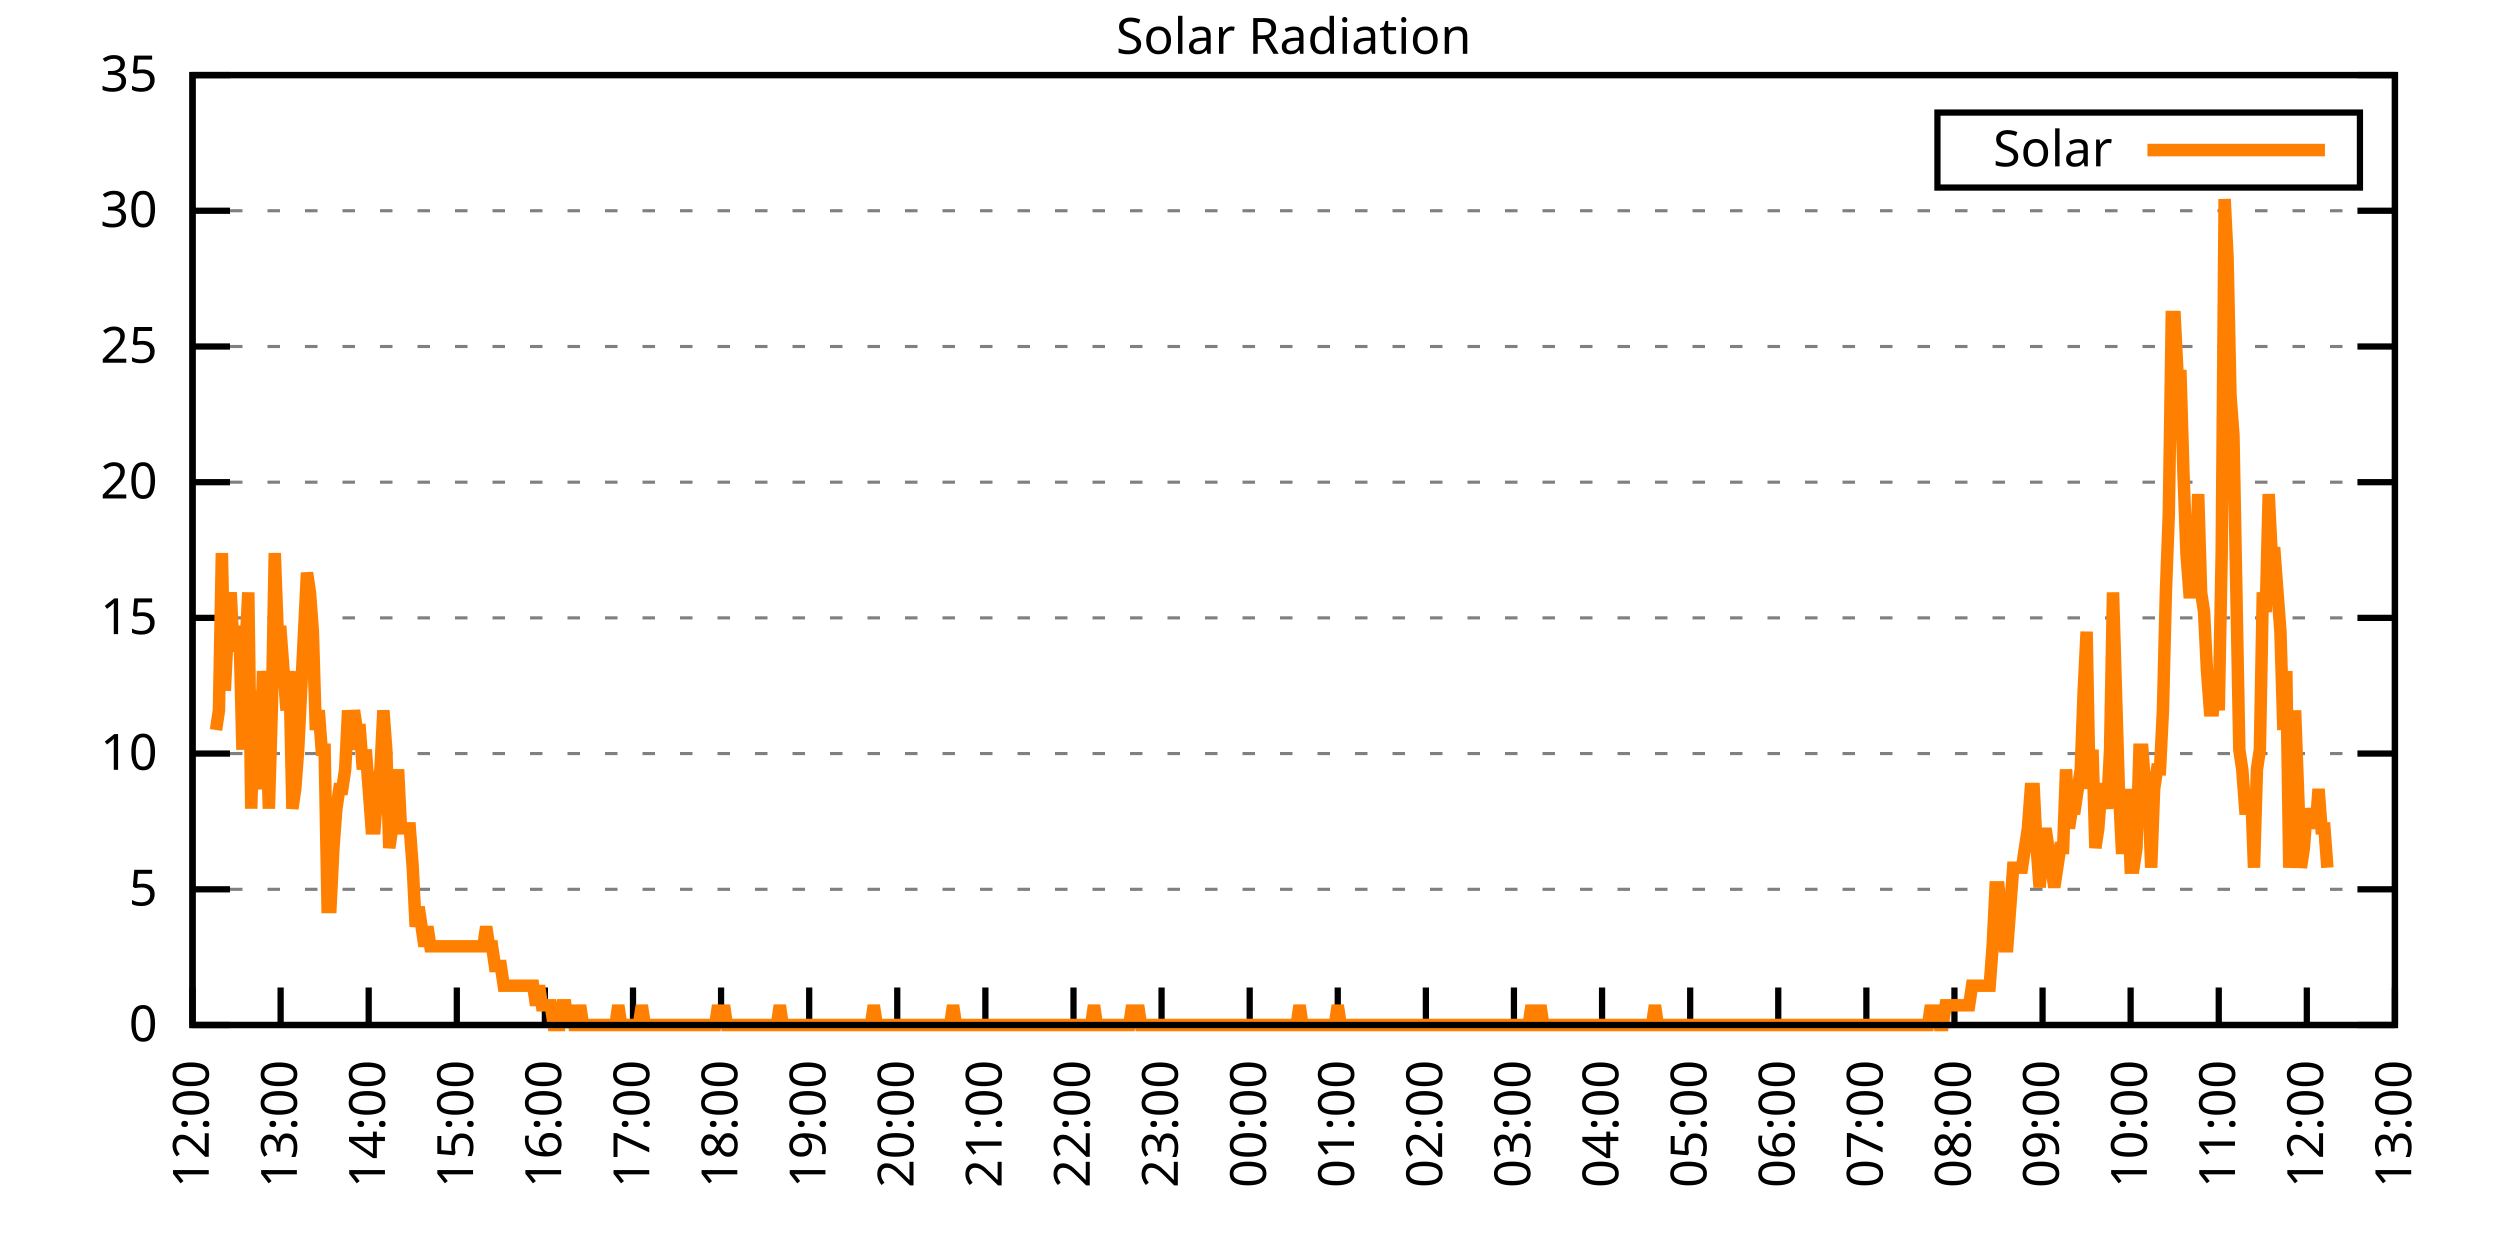
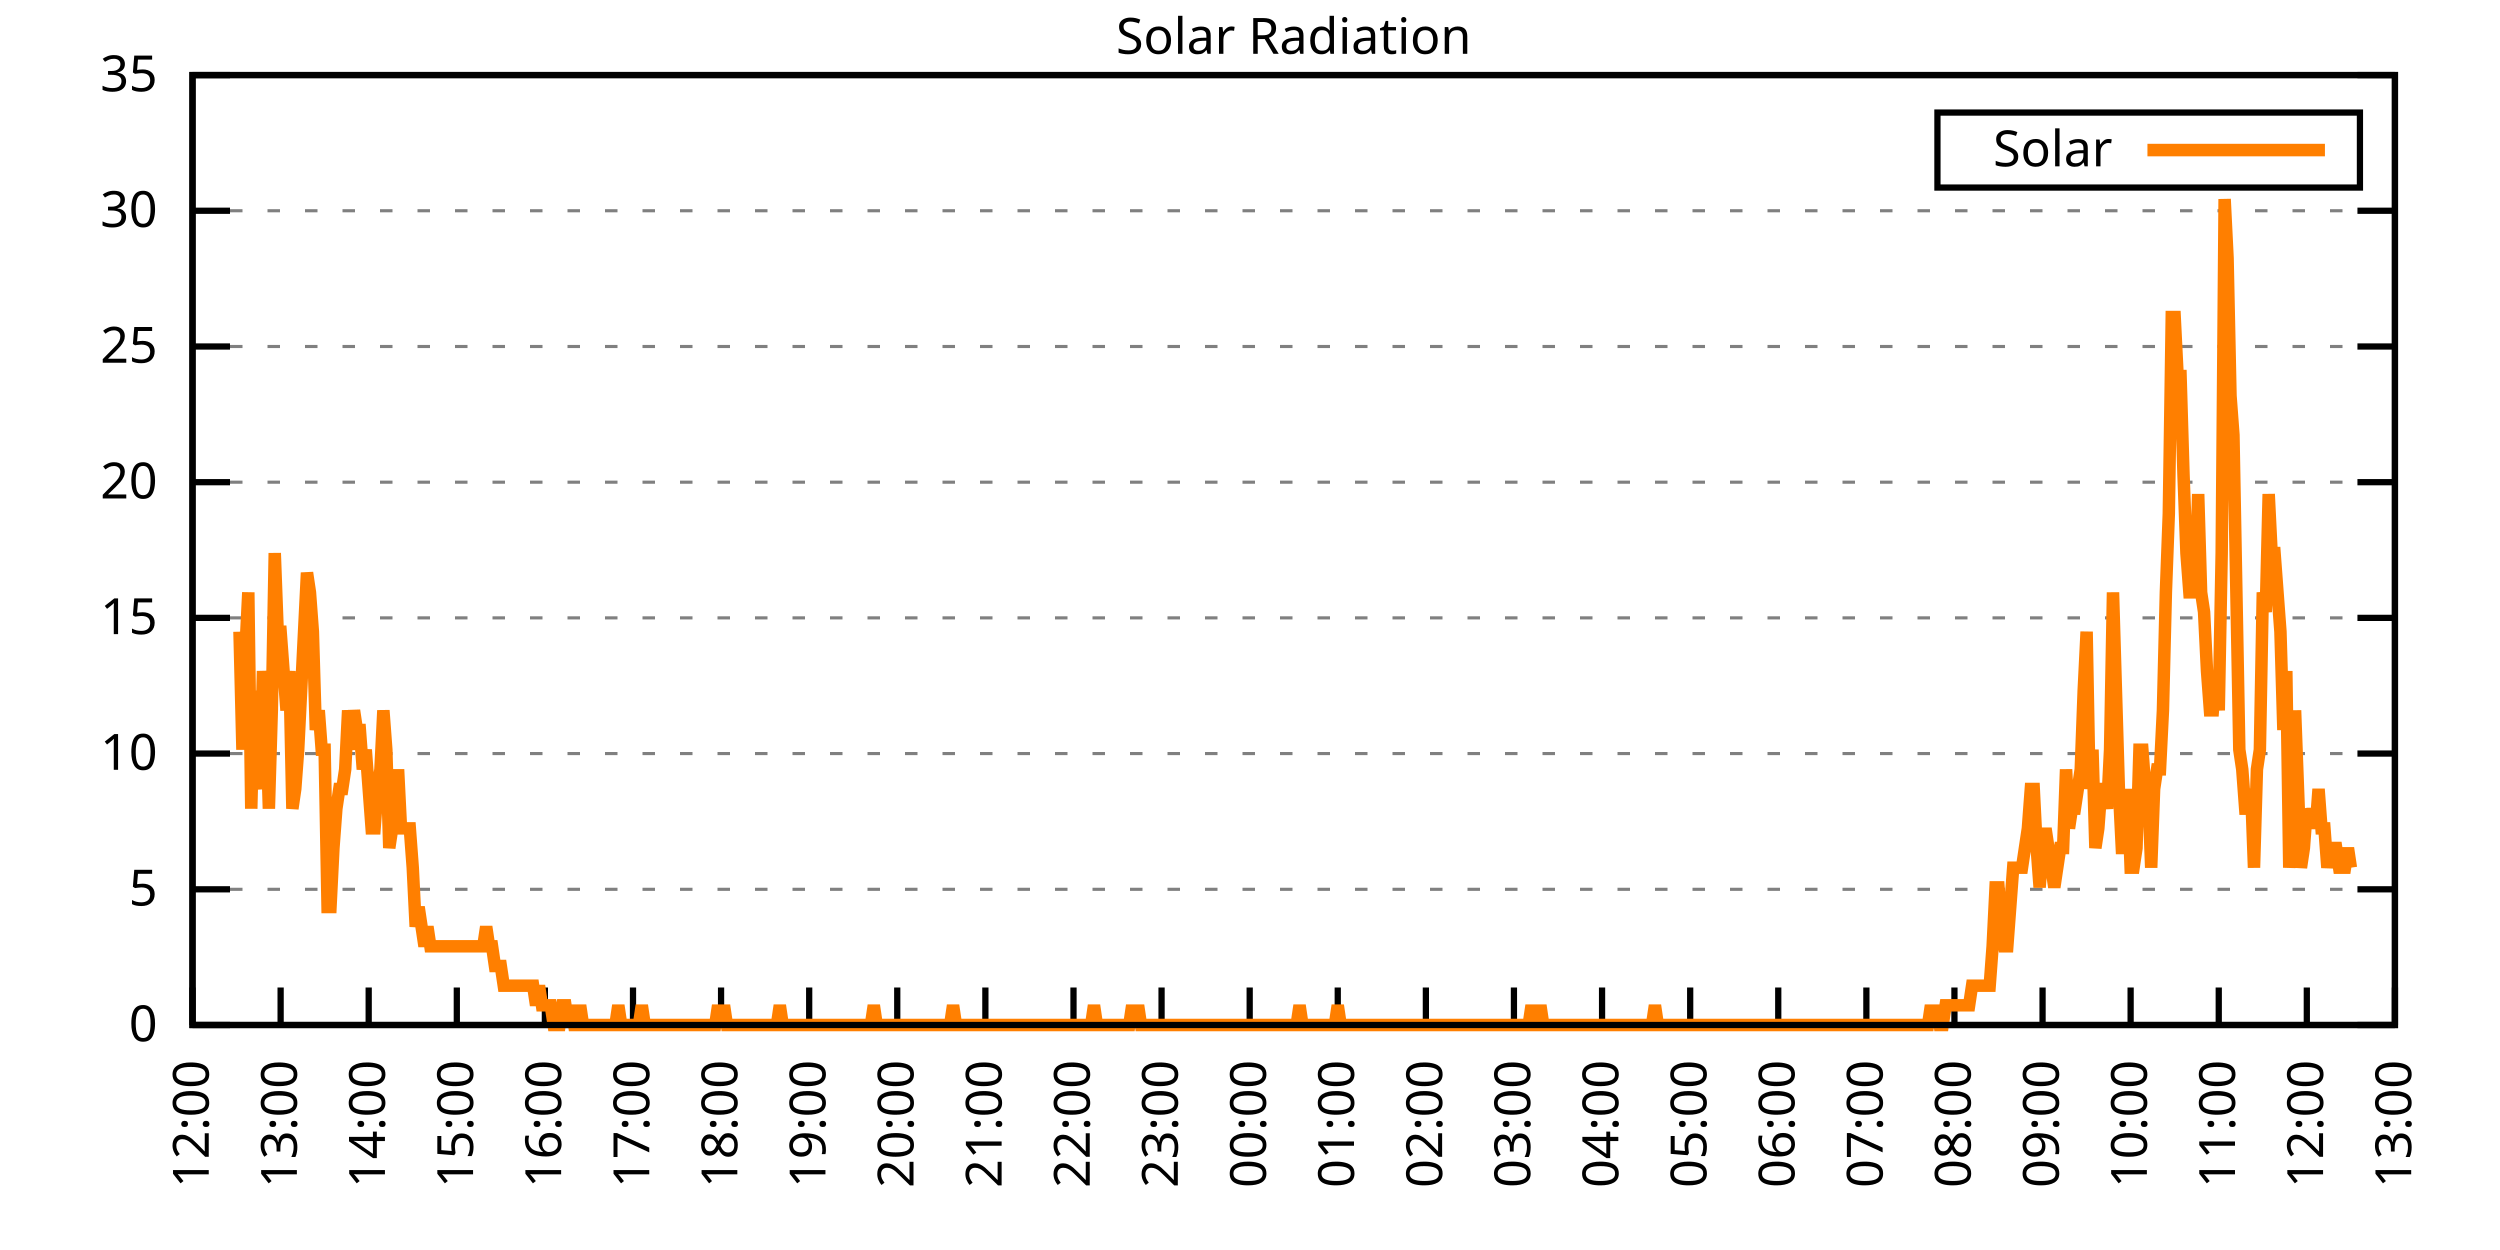
<svg xmlns="http://www.w3.org/2000/svg" xmlns:xlink="http://www.w3.org/1999/xlink" width="400" height="200" viewBox="0 0 400 200">
  <g id="gnuplot_canvas">
    <rect x="0" y="0" width="400" height="200" fill="none" />
    <defs>
      <circle id="gpDot" r="0.5" stroke-width="0.5" stroke="currentColor" />
      <path id="gpPt0" stroke-width="0.333" stroke="currentColor" d="M-1,0 h2 M0,-1 v2" />
      <path id="gpPt1" stroke-width="0.333" stroke="currentColor" d="M-1,-1 L1,1 M1,-1 L-1,1" />
      <path id="gpPt2" stroke-width="0.333" stroke="currentColor" d="M-1,0 L1,0 M0,-1 L0,1 M-1,-1 L1,1 M-1,1 L1,-1" />
      <rect id="gpPt3" stroke-width="0.333" stroke="currentColor" x="-1" y="-1" width="2" height="2" />
      <rect id="gpPt4" stroke-width="0.333" stroke="currentColor" fill="currentColor" x="-1" y="-1" width="2" height="2" />
      <circle id="gpPt5" stroke-width="0.333" stroke="currentColor" cx="0" cy="0" r="1" />
      <use xlink:href="#gpPt5" id="gpPt6" fill="currentColor" stroke="none" />
      <path id="gpPt7" stroke-width="0.333" stroke="currentColor" d="M0,-1.33 L-1.33,0.67 L1.33,0.67 z" />
      <use xlink:href="#gpPt7" id="gpPt8" fill="currentColor" stroke="none" />
      <use xlink:href="#gpPt7" id="gpPt9" stroke="currentColor" transform="rotate(180)" />
      <use xlink:href="#gpPt9" id="gpPt10" fill="currentColor" stroke="none" />
      <use xlink:href="#gpPt3" id="gpPt11" stroke="currentColor" transform="rotate(45)" />
      <use xlink:href="#gpPt11" id="gpPt12" fill="currentColor" stroke="none" />
      <path id="gpPt13" stroke-width="0.333" stroke="currentColor" d="M0,1.330 L1.265,0.411 L0.782,-1.067 L-0.782,-1.076 L-1.265,0.411 z" />
      <use xlink:href="#gpPt13" id="gpPt14" fill="currentColor" stroke="none" />
      <filter id="textbox" filterUnits="objectBoundingBox" x="0" y="0" height="1" width="1">
        <feFlood flood-color="white" flood-opacity="1" result="bgnd" />
        <feComposite in="SourceGraphic" in2="bgnd" operator="atop" />
      </filter>
      <filter id="greybox" filterUnits="objectBoundingBox" x="0" y="0" height="1" width="1">
        <feFlood flood-color="lightgrey" flood-opacity="1" result="grey" />
        <feComposite in="SourceGraphic" in2="grey" operator="atop" />
      </filter>
    </defs>
    <g fill="none" color="white" stroke="currentColor" stroke-width="1.00" stroke-linecap="butt" stroke-linejoin="miter">
</g>
    <g fill="none" color="black" stroke="currentColor" stroke-width="1.00" stroke-linecap="butt" stroke-linejoin="miter">
      <g stroke="none" shape-rendering="crispEdges">
        <polygon fill="rgb(255, 255, 255)" points="30.80,164.00 383.18,164.00 383.18,12.02 30.80,12.02 " />
      </g>
    </g>
    <g fill="none" color="black" stroke="currentColor" stroke-width="1.00" stroke-linecap="butt" stroke-linejoin="miter">
</g>
    <g fill="none" color="black" stroke="black" stroke-width="0.50" stroke-linecap="butt" stroke-linejoin="miter">
</g>
    <g fill="none" color="gray" stroke="currentColor" stroke-width="0.50" stroke-linecap="butt" stroke-linejoin="miter">
      <path stroke="gray" stroke-dasharray="2,4" class="gridline" d="M30.80,164.00 L383.19,164.00  " />
    </g>
    <g fill="none" color="gray" stroke="gray" stroke-width="1.00" stroke-linecap="butt" stroke-linejoin="miter">
</g>
    <g fill="none" color="black" stroke="currentColor" stroke-width="1.00" stroke-linecap="butt" stroke-linejoin="miter">
      <path stroke="black" d="M30.80,164.00 L36.80,164.00 M383.19,164.00 L377.19,164.00  " />
      <g transform="translate(25.20,166.60)" stroke="none" fill="black" font-family="Sans" font-size="8.00" text-anchor="end">
        <text>
          <tspan font-family="Sans"> 0</tspan>
        </text>
      </g>
    </g>
    <g fill="none" color="black" stroke="currentColor" stroke-width="1.00" stroke-linecap="butt" stroke-linejoin="miter">
</g>
    <g fill="none" color="black" stroke="black" stroke-width="0.50" stroke-linecap="butt" stroke-linejoin="miter">
</g>
    <g fill="none" color="gray" stroke="currentColor" stroke-width="0.50" stroke-linecap="butt" stroke-linejoin="miter">
      <path stroke="gray" stroke-dasharray="2,4" class="gridline" d="M30.80,142.29 L383.19,142.29  " />
    </g>
    <g fill="none" color="gray" stroke="gray" stroke-width="1.00" stroke-linecap="butt" stroke-linejoin="miter">
</g>
    <g fill="none" color="black" stroke="currentColor" stroke-width="1.00" stroke-linecap="butt" stroke-linejoin="miter">
      <path stroke="black" d="M30.80,142.29 L36.80,142.29 M383.19,142.29 L377.19,142.29  " />
      <g transform="translate(25.20,144.89)" stroke="none" fill="black" font-family="Sans" font-size="8.00" text-anchor="end">
        <text>
          <tspan font-family="Sans"> 5</tspan>
        </text>
      </g>
    </g>
    <g fill="none" color="black" stroke="currentColor" stroke-width="1.00" stroke-linecap="butt" stroke-linejoin="miter">
</g>
    <g fill="none" color="black" stroke="black" stroke-width="0.50" stroke-linecap="butt" stroke-linejoin="miter">
</g>
    <g fill="none" color="gray" stroke="currentColor" stroke-width="0.50" stroke-linecap="butt" stroke-linejoin="miter">
      <path stroke="gray" stroke-dasharray="2,4" class="gridline" d="M30.80,120.57 L383.19,120.57  " />
    </g>
    <g fill="none" color="gray" stroke="gray" stroke-width="1.00" stroke-linecap="butt" stroke-linejoin="miter">
</g>
    <g fill="none" color="black" stroke="currentColor" stroke-width="1.00" stroke-linecap="butt" stroke-linejoin="miter">
      <path stroke="black" d="M30.80,120.57 L36.80,120.57 M383.19,120.57 L377.19,120.57  " />
      <g transform="translate(25.20,123.17)" stroke="none" fill="black" font-family="Sans" font-size="8.00" text-anchor="end">
        <text>
          <tspan font-family="Sans"> 10</tspan>
        </text>
      </g>
    </g>
    <g fill="none" color="black" stroke="currentColor" stroke-width="1.00" stroke-linecap="butt" stroke-linejoin="miter">
</g>
    <g fill="none" color="black" stroke="black" stroke-width="0.50" stroke-linecap="butt" stroke-linejoin="miter">
</g>
    <g fill="none" color="gray" stroke="currentColor" stroke-width="0.50" stroke-linecap="butt" stroke-linejoin="miter">
      <path stroke="gray" stroke-dasharray="2,4" class="gridline" d="M30.80,98.86 L383.19,98.86  " />
    </g>
    <g fill="none" color="gray" stroke="gray" stroke-width="1.00" stroke-linecap="butt" stroke-linejoin="miter">
</g>
    <g fill="none" color="black" stroke="currentColor" stroke-width="1.00" stroke-linecap="butt" stroke-linejoin="miter">
      <path stroke="black" d="M30.80,98.86 L36.80,98.86 M383.19,98.86 L377.19,98.86  " />
      <g transform="translate(25.20,101.46)" stroke="none" fill="black" font-family="Sans" font-size="8.00" text-anchor="end">
        <text>
          <tspan font-family="Sans"> 15</tspan>
        </text>
      </g>
    </g>
    <g fill="none" color="black" stroke="currentColor" stroke-width="1.00" stroke-linecap="butt" stroke-linejoin="miter">
</g>
    <g fill="none" color="black" stroke="black" stroke-width="0.50" stroke-linecap="butt" stroke-linejoin="miter">
</g>
    <g fill="none" color="gray" stroke="currentColor" stroke-width="0.50" stroke-linecap="butt" stroke-linejoin="miter">
      <path stroke="gray" stroke-dasharray="2,4" class="gridline" d="M30.80,77.15 L383.19,77.15  " />
    </g>
    <g fill="none" color="gray" stroke="gray" stroke-width="1.00" stroke-linecap="butt" stroke-linejoin="miter">
</g>
    <g fill="none" color="black" stroke="currentColor" stroke-width="1.00" stroke-linecap="butt" stroke-linejoin="miter">
      <path stroke="black" d="M30.80,77.15 L36.80,77.15 M383.19,77.15 L377.19,77.15  " />
      <g transform="translate(25.20,79.75)" stroke="none" fill="black" font-family="Sans" font-size="8.00" text-anchor="end">
        <text>
          <tspan font-family="Sans"> 20</tspan>
        </text>
      </g>
    </g>
    <g fill="none" color="black" stroke="currentColor" stroke-width="1.00" stroke-linecap="butt" stroke-linejoin="miter">
</g>
    <g fill="none" color="black" stroke="black" stroke-width="0.50" stroke-linecap="butt" stroke-linejoin="miter">
</g>
    <g fill="none" color="gray" stroke="currentColor" stroke-width="0.50" stroke-linecap="butt" stroke-linejoin="miter">
      <path stroke="gray" stroke-dasharray="2,4" class="gridline" d="M30.80,55.44 L383.19,55.44  " />
    </g>
    <g fill="none" color="gray" stroke="gray" stroke-width="1.00" stroke-linecap="butt" stroke-linejoin="miter">
</g>
    <g fill="none" color="black" stroke="currentColor" stroke-width="1.00" stroke-linecap="butt" stroke-linejoin="miter">
      <path stroke="black" d="M30.80,55.44 L36.80,55.44 M383.19,55.44 L377.19,55.44  " />
      <g transform="translate(25.20,58.04)" stroke="none" fill="black" font-family="Sans" font-size="8.00" text-anchor="end">
        <text>
          <tspan font-family="Sans"> 25</tspan>
        </text>
      </g>
    </g>
    <g fill="none" color="black" stroke="currentColor" stroke-width="1.00" stroke-linecap="butt" stroke-linejoin="miter">
</g>
    <g fill="none" color="black" stroke="black" stroke-width="0.50" stroke-linecap="butt" stroke-linejoin="miter">
</g>
    <g fill="none" color="gray" stroke="currentColor" stroke-width="0.50" stroke-linecap="butt" stroke-linejoin="miter">
      <path stroke="gray" stroke-dasharray="2,4" class="gridline" d="M30.80,33.72 L383.19,33.72  " />
    </g>
    <g fill="none" color="gray" stroke="gray" stroke-width="1.00" stroke-linecap="butt" stroke-linejoin="miter">
</g>
    <g fill="none" color="black" stroke="currentColor" stroke-width="1.00" stroke-linecap="butt" stroke-linejoin="miter">
      <path stroke="black" d="M30.80,33.72 L36.80,33.72 M383.19,33.72 L377.19,33.72  " />
      <g transform="translate(25.20,36.32)" stroke="none" fill="black" font-family="Sans" font-size="8.00" text-anchor="end">
        <text>
          <tspan font-family="Sans"> 30</tspan>
        </text>
      </g>
    </g>
    <g fill="none" color="black" stroke="currentColor" stroke-width="1.00" stroke-linecap="butt" stroke-linejoin="miter">
</g>
    <g fill="none" color="black" stroke="black" stroke-width="0.50" stroke-linecap="butt" stroke-linejoin="miter">
</g>
    <g fill="none" color="gray" stroke="currentColor" stroke-width="0.50" stroke-linecap="butt" stroke-linejoin="miter">
      <path stroke="gray" stroke-dasharray="2,4" class="gridline" d="M30.80,12.01 L383.19,12.01  " />
    </g>
    <g fill="none" color="gray" stroke="gray" stroke-width="1.00" stroke-linecap="butt" stroke-linejoin="miter">
</g>
    <g fill="none" color="black" stroke="currentColor" stroke-width="1.00" stroke-linecap="butt" stroke-linejoin="miter">
      <path stroke="black" d="M30.80,12.01 L36.80,12.01 M383.19,12.01 L377.19,12.01  " />
      <g transform="translate(25.20,14.61)" stroke="none" fill="black" font-family="Sans" font-size="8.00" text-anchor="end">
        <text>
          <tspan font-family="Sans"> 35</tspan>
        </text>
      </g>
    </g>
    <g fill="none" color="black" stroke="currentColor" stroke-width="1.00" stroke-linecap="butt" stroke-linejoin="miter">
      <path stroke="black" d="M30.80,164.00 L30.80,158.00  " />
      <g transform="translate(33.40,169.60) rotate(270.00)" stroke="none" fill="black" font-family="Sans" font-size="8.00" text-anchor="end">
        <text>
          <tspan font-family="Sans">12:00</tspan>
        </text>
      </g>
    </g>
    <g fill="none" color="black" stroke="currentColor" stroke-width="1.00" stroke-linecap="butt" stroke-linejoin="miter">
      <path stroke="black" d="M44.90,164.00 L44.90,158.00  " />
      <g transform="translate(47.50,169.60) rotate(270.00)" stroke="none" fill="black" font-family="Sans" font-size="8.00" text-anchor="end">
        <text>
          <tspan font-family="Sans">13:00</tspan>
        </text>
      </g>
    </g>
    <g fill="none" color="black" stroke="currentColor" stroke-width="1.00" stroke-linecap="butt" stroke-linejoin="miter">
      <path stroke="black" d="M58.99,164.00 L58.99,158.00  " />
      <g transform="translate(61.59,169.60) rotate(270.00)" stroke="none" fill="black" font-family="Sans" font-size="8.00" text-anchor="end">
        <text>
          <tspan font-family="Sans">14:00</tspan>
        </text>
      </g>
    </g>
    <g fill="none" color="black" stroke="currentColor" stroke-width="1.00" stroke-linecap="butt" stroke-linejoin="miter">
      <path stroke="black" d="M73.09,164.00 L73.09,158.00  " />
      <g transform="translate(75.69,169.60) rotate(270.00)" stroke="none" fill="black" font-family="Sans" font-size="8.00" text-anchor="end">
        <text>
          <tspan font-family="Sans">15:00</tspan>
        </text>
      </g>
    </g>
    <g fill="none" color="black" stroke="currentColor" stroke-width="1.00" stroke-linecap="butt" stroke-linejoin="miter">
      <path stroke="black" d="M87.18,164.00 L87.18,158.00  " />
      <g transform="translate(89.78,169.60) rotate(270.00)" stroke="none" fill="black" font-family="Sans" font-size="8.00" text-anchor="end">
        <text>
          <tspan font-family="Sans">16:00</tspan>
        </text>
      </g>
    </g>
    <g fill="none" color="black" stroke="currentColor" stroke-width="1.00" stroke-linecap="butt" stroke-linejoin="miter">
      <path stroke="black" d="M101.28,164.00 L101.28,158.00  " />
      <g transform="translate(103.88,169.60) rotate(270.00)" stroke="none" fill="black" font-family="Sans" font-size="8.00" text-anchor="end">
        <text>
          <tspan font-family="Sans">17:00</tspan>
        </text>
      </g>
    </g>
    <g fill="none" color="black" stroke="currentColor" stroke-width="1.00" stroke-linecap="butt" stroke-linejoin="miter">
      <path stroke="black" d="M115.37,164.00 L115.37,158.00  " />
      <g transform="translate(117.97,169.60) rotate(270.00)" stroke="none" fill="black" font-family="Sans" font-size="8.00" text-anchor="end">
        <text>
          <tspan font-family="Sans">18:00</tspan>
        </text>
      </g>
    </g>
    <g fill="none" color="black" stroke="currentColor" stroke-width="1.00" stroke-linecap="butt" stroke-linejoin="miter">
      <path stroke="black" d="M129.47,164.00 L129.47,158.00  " />
      <g transform="translate(132.07,169.60) rotate(270.00)" stroke="none" fill="black" font-family="Sans" font-size="8.00" text-anchor="end">
        <text>
          <tspan font-family="Sans">19:00</tspan>
        </text>
      </g>
    </g>
    <g fill="none" color="black" stroke="currentColor" stroke-width="1.00" stroke-linecap="butt" stroke-linejoin="miter">
      <path stroke="black" d="M143.56,164.00 L143.56,158.00  " />
      <g transform="translate(146.16,169.60) rotate(270.00)" stroke="none" fill="black" font-family="Sans" font-size="8.00" text-anchor="end">
        <text>
          <tspan font-family="Sans">20:00</tspan>
        </text>
      </g>
    </g>
    <g fill="none" color="black" stroke="currentColor" stroke-width="1.00" stroke-linecap="butt" stroke-linejoin="miter">
      <path stroke="black" d="M157.66,164.00 L157.66,158.00  " />
      <g transform="translate(160.26,169.60) rotate(270.00)" stroke="none" fill="black" font-family="Sans" font-size="8.00" text-anchor="end">
        <text>
          <tspan font-family="Sans">21:00</tspan>
        </text>
      </g>
    </g>
    <g fill="none" color="black" stroke="currentColor" stroke-width="1.00" stroke-linecap="butt" stroke-linejoin="miter">
      <path stroke="black" d="M171.76,164.00 L171.76,158.00  " />
      <g transform="translate(174.36,169.60) rotate(270.00)" stroke="none" fill="black" font-family="Sans" font-size="8.00" text-anchor="end">
        <text>
          <tspan font-family="Sans">22:00</tspan>
        </text>
      </g>
    </g>
    <g fill="none" color="black" stroke="currentColor" stroke-width="1.00" stroke-linecap="butt" stroke-linejoin="miter">
      <path stroke="black" d="M185.85,164.00 L185.85,158.00  " />
      <g transform="translate(188.45,169.60) rotate(270.00)" stroke="none" fill="black" font-family="Sans" font-size="8.00" text-anchor="end">
        <text>
          <tspan font-family="Sans">23:00</tspan>
        </text>
      </g>
    </g>
    <g fill="none" color="black" stroke="currentColor" stroke-width="1.00" stroke-linecap="butt" stroke-linejoin="miter">
      <path stroke="black" d="M199.95,164.00 L199.95,158.00  " />
      <g transform="translate(202.55,169.60) rotate(270.00)" stroke="none" fill="black" font-family="Sans" font-size="8.00" text-anchor="end">
        <text>
          <tspan font-family="Sans">00:00</tspan>
        </text>
      </g>
    </g>
    <g fill="none" color="black" stroke="currentColor" stroke-width="1.00" stroke-linecap="butt" stroke-linejoin="miter">
      <path stroke="black" d="M214.04,164.00 L214.04,158.00  " />
      <g transform="translate(216.64,169.60) rotate(270.00)" stroke="none" fill="black" font-family="Sans" font-size="8.00" text-anchor="end">
        <text>
          <tspan font-family="Sans">01:00</tspan>
        </text>
      </g>
    </g>
    <g fill="none" color="black" stroke="currentColor" stroke-width="1.00" stroke-linecap="butt" stroke-linejoin="miter">
      <path stroke="black" d="M228.14,164.00 L228.14,158.00  " />
      <g transform="translate(230.74,169.60) rotate(270.00)" stroke="none" fill="black" font-family="Sans" font-size="8.00" text-anchor="end">
        <text>
          <tspan font-family="Sans">02:00</tspan>
        </text>
      </g>
    </g>
    <g fill="none" color="black" stroke="currentColor" stroke-width="1.00" stroke-linecap="butt" stroke-linejoin="miter">
      <path stroke="black" d="M242.23,164.00 L242.23,158.00  " />
      <g transform="translate(244.83,169.60) rotate(270.00)" stroke="none" fill="black" font-family="Sans" font-size="8.00" text-anchor="end">
        <text>
          <tspan font-family="Sans">03:00</tspan>
        </text>
      </g>
    </g>
    <g fill="none" color="black" stroke="currentColor" stroke-width="1.00" stroke-linecap="butt" stroke-linejoin="miter">
      <path stroke="black" d="M256.33,164.00 L256.33,158.00  " />
      <g transform="translate(258.93,169.60) rotate(270.00)" stroke="none" fill="black" font-family="Sans" font-size="8.00" text-anchor="end">
        <text>
          <tspan font-family="Sans">04:00</tspan>
        </text>
      </g>
    </g>
    <g fill="none" color="black" stroke="currentColor" stroke-width="1.00" stroke-linecap="butt" stroke-linejoin="miter">
      <path stroke="black" d="M270.43,164.00 L270.43,158.00  " />
      <g transform="translate(273.03,169.60) rotate(270.00)" stroke="none" fill="black" font-family="Sans" font-size="8.00" text-anchor="end">
        <text>
          <tspan font-family="Sans">05:00</tspan>
        </text>
      </g>
    </g>
    <g fill="none" color="black" stroke="currentColor" stroke-width="1.00" stroke-linecap="butt" stroke-linejoin="miter">
      <path stroke="black" d="M284.52,164.00 L284.52,158.00  " />
      <g transform="translate(287.12,169.60) rotate(270.00)" stroke="none" fill="black" font-family="Sans" font-size="8.00" text-anchor="end">
        <text>
          <tspan font-family="Sans">06:00</tspan>
        </text>
      </g>
    </g>
    <g fill="none" color="black" stroke="currentColor" stroke-width="1.00" stroke-linecap="butt" stroke-linejoin="miter">
      <path stroke="black" d="M298.62,164.00 L298.62,158.00  " />
      <g transform="translate(301.22,169.60) rotate(270.00)" stroke="none" fill="black" font-family="Sans" font-size="8.00" text-anchor="end">
        <text>
          <tspan font-family="Sans">07:00</tspan>
        </text>
      </g>
    </g>
    <g fill="none" color="black" stroke="currentColor" stroke-width="1.00" stroke-linecap="butt" stroke-linejoin="miter">
      <path stroke="black" d="M312.71,164.00 L312.71,158.00  " />
      <g transform="translate(315.31,169.60) rotate(270.00)" stroke="none" fill="black" font-family="Sans" font-size="8.00" text-anchor="end">
        <text>
          <tspan font-family="Sans">08:00</tspan>
        </text>
      </g>
    </g>
    <g fill="none" color="black" stroke="currentColor" stroke-width="1.00" stroke-linecap="butt" stroke-linejoin="miter">
      <path stroke="black" d="M326.81,164.00 L326.81,158.00  " />
      <g transform="translate(329.41,169.60) rotate(270.00)" stroke="none" fill="black" font-family="Sans" font-size="8.00" text-anchor="end">
        <text>
          <tspan font-family="Sans">09:00</tspan>
        </text>
      </g>
    </g>
    <g fill="none" color="black" stroke="currentColor" stroke-width="1.00" stroke-linecap="butt" stroke-linejoin="miter">
      <path stroke="black" d="M340.90,164.00 L340.90,158.00  " />
      <g transform="translate(343.50,169.60) rotate(270.00)" stroke="none" fill="black" font-family="Sans" font-size="8.00" text-anchor="end">
        <text>
          <tspan font-family="Sans">10:00</tspan>
        </text>
      </g>
    </g>
    <g fill="none" color="black" stroke="currentColor" stroke-width="1.00" stroke-linecap="butt" stroke-linejoin="miter">
      <path stroke="black" d="M355.00,164.00 L355.00,158.00  " />
      <g transform="translate(357.60,169.60) rotate(270.00)" stroke="none" fill="black" font-family="Sans" font-size="8.00" text-anchor="end">
        <text>
          <tspan font-family="Sans">11:00</tspan>
        </text>
      </g>
    </g>
    <g fill="none" color="black" stroke="currentColor" stroke-width="1.00" stroke-linecap="butt" stroke-linejoin="miter">
      <path stroke="black" d="M369.09,164.00 L369.09,158.00  " />
      <g transform="translate(371.69,169.60) rotate(270.00)" stroke="none" fill="black" font-family="Sans" font-size="8.00" text-anchor="end">
        <text>
          <tspan font-family="Sans">12:00</tspan>
        </text>
      </g>
    </g>
    <g fill="none" color="black" stroke="currentColor" stroke-width="1.00" stroke-linecap="butt" stroke-linejoin="miter">
      <path stroke="black" d="M383.19,164.00 L383.19,158.00  " />
      <g transform="translate(385.79,169.60) rotate(270.00)" stroke="none" fill="black" font-family="Sans" font-size="8.00" text-anchor="end">
        <text>
          <tspan font-family="Sans">13:00</tspan>
        </text>
      </g>
    </g>
    <g fill="none" color="black" stroke="currentColor" stroke-width="1.00" stroke-linecap="butt" stroke-linejoin="miter">
</g>
    <g fill="none" color="black" stroke="currentColor" stroke-width="1.00" stroke-linecap="butt" stroke-linejoin="miter">
      <path stroke="black" d="M30.80,12.01 L30.80,164.00 L383.19,164.00 L383.19,12.01 L30.80,12.01 Z  " />
    </g>
    <g fill="none" color="black" stroke="currentColor" stroke-width="1.00" stroke-linecap="butt" stroke-linejoin="miter">
</g>
    <g fill="none" color="black" stroke="currentColor" stroke-width="1.00" stroke-linecap="butt" stroke-linejoin="miter">
      <path stroke="black" d="M309.99,30.01 L309.99,18.01 L377.59,18.01 L377.59,30.01 L309.99,30.01 Z  " />
    </g>
    <g id="Solar_Radiation_plot_1">
      <g fill="none" color="white" stroke="black" stroke-width="2.00" stroke-linecap="butt" stroke-linejoin="miter">
</g>
      <g fill="none" color="black" stroke="currentColor" stroke-width="2.00" stroke-linecap="butt" stroke-linejoin="miter">
        <g transform="translate(337.99,26.61)" stroke="none" fill="black" font-family="Sans" font-size="8.00" text-anchor="end">
          <text>
            <tspan font-family="Sans">Solar</tspan>
          </text>
        </g>
      </g>
      <g fill="none" color="black" stroke="currentColor" stroke-width="2.00" stroke-linecap="butt" stroke-linejoin="miter">
-         <path stroke="rgb(255, 127,   0)" d="M343.59,24.01 L371.99,24.01 M34.56,116.80 L35.03,113.66 L35.50,88.49 L35.97,110.51 L36.44,101.07 L36.91,94.78   L37.38,104.22 L37.85,101.07 L38.32,101.07 L38.79,119.95 L39.26,104.22 L39.73,94.78 L40.20,129.39 L40.67,110.51   L41.14,123.10 L41.61,126.24 L42.08,107.37 L42.55,113.66 L43.02,129.39 L43.49,113.66 L43.96,88.49 L44.43,101.07   L44.90,101.07 L45.37,107.37 L45.84,113.66 L46.31,107.37 L46.78,129.39 L47.24,126.24 L47.71,119.95 L48.18,110.51   L48.65,101.07 L49.12,91.63 L49.59,94.78 L50.06,101.07 L50.53,116.80 L51.00,113.66 L51.47,119.95 L51.94,119.95   L52.41,145.12 L52.88,145.12 L53.35,135.68 L53.82,129.39 L54.29,126.24 L54.76,126.24 L55.23,123.10 L55.70,113.66   L56.17,119.95 L56.64,113.66 L57.11,116.80 L57.58,116.80 L58.05,123.10 L58.52,119.95 L58.99,126.24 L59.46,132.54   L59.93,132.54 L60.40,126.24 L60.87,123.10 L61.34,113.66 L61.81,119.95 L62.28,135.68 L62.75,132.54 L63.22,132.54   L63.69,123.10 L64.16,132.54 L64.63,132.54 L65.10,132.54 L65.57,132.54 L66.04,138.83 L66.51,148.27 L66.98,145.12   L67.45,148.27 L67.92,151.41 L68.39,148.27 L68.86,151.41 L69.33,151.41 L69.80,151.41 L70.27,151.41 L70.74,151.41   L71.21,151.41 L71.68,151.41 L72.15,151.41 L72.62,151.41 L73.09,151.41 L73.56,151.41 L74.03,151.41 L74.50,151.41   L74.97,151.41 L75.44,151.41 L75.91,151.41 L76.38,151.41 L76.85,151.41 L77.32,151.41 L77.79,148.27 L78.26,151.41   L78.73,151.41 L79.19,154.56 L79.66,154.56 L80.13,154.56 L80.60,157.71 L81.07,157.71 L81.54,157.71 L82.01,157.71   L82.48,157.71 L82.95,157.71 L83.42,157.71 L83.89,157.71 L84.36,157.71 L84.83,157.71 L85.30,157.71 L85.77,160.85   L86.24,157.71 L86.71,160.85 L87.18,160.85 L87.65,160.85 L88.12,160.85 L88.59,164.00 L89.06,164.00 L89.53,164.00   L90.00,160.85 L90.47,160.85 L90.94,164.00 L91.41,160.85 L91.88,164.00 L92.35,164.00 L92.82,160.85 L93.29,164.00   L93.76,164.00 L94.23,164.00 L94.70,164.00 L95.17,164.00 L95.64,164.00 L96.11,164.00 L96.58,164.00 L97.05,164.00   L97.52,164.00 L97.99,164.00 L98.46,164.00 L98.93,160.85 L99.40,164.00 L99.87,164.00 L100.34,164.00 L100.81,164.00   L101.28,164.00 L101.75,164.00 L102.22,164.00 L102.69,160.85 L103.16,164.00 L103.63,164.00 L104.10,164.00 L104.57,164.00   L105.04,164.00 L105.51,164.00 L105.98,164.00 L106.45,164.00 L106.92,164.00 L107.39,164.00 L107.86,164.00 L108.33,164.00   L108.80,164.00 L109.27,164.00 L109.74,164.00 L110.21,164.00 L110.68,164.00 L111.14,164.00 L111.61,164.00 L112.08,164.00   L112.55,164.00 L113.02,164.00 L113.49,164.00 L113.96,164.00 L114.43,164.00 L114.90,160.85 L115.37,164.00 L115.84,160.85   L116.31,164.00 L116.78,164.00 L117.25,164.00 L117.72,164.00 L118.19,164.00 L118.66,164.00 L119.13,164.00 L119.60,164.00   L120.07,164.00 L120.54,164.00 L121.01,164.00 L121.48,164.00 L121.95,164.00 L122.42,164.00 L122.89,164.00 L123.36,164.00   L123.83,164.00 L124.30,164.00 L124.77,160.85 L125.24,164.00 L125.71,164.00 L126.18,164.00 L126.65,164.00 L127.12,164.00   L127.59,164.00 L128.06,164.00 L128.53,164.00 L129.00,164.00 L129.47,164.00 L129.94,164.00 L130.41,164.00 L130.88,164.00   L131.35,164.00 L131.82,164.00 L132.29,164.00 L132.76,164.00 L133.23,164.00 L133.70,164.00 L134.17,164.00 L134.64,164.00   L135.11,164.00 L135.58,164.00 L136.05,164.00 L136.52,164.00 L136.99,164.00 L137.46,164.00 L137.93,164.00 L138.40,164.00   L138.87,164.00 L139.34,164.00 L139.81,160.85 L140.28,164.00 L140.75,164.00 L141.22,164.00 L141.69,164.00 L142.16,164.00   L142.63,164.00 L143.09,164.00 L143.56,164.00 L144.03,164.00 L144.50,164.00 L144.97,164.00 L145.44,164.00 L145.91,164.00   L146.38,164.00 L146.85,164.00 L147.32,164.00 L147.79,164.00 L148.26,164.00 L148.73,164.00 L149.20,164.00 L149.67,164.00   L150.14,164.00 L150.61,164.00 L151.08,164.00 L151.55,164.00 L152.02,164.00 L152.49,160.85 L152.96,164.00 L153.43,164.00   L153.90,164.00 L154.37,164.00 L154.84,164.00 L155.31,164.00 L155.78,164.00 L156.25,164.00 L156.72,164.00 L157.19,164.00   L157.66,164.00 L158.13,164.00 L158.60,164.00 L159.07,164.00 L159.54,164.00 L160.01,164.00 L160.48,164.00 L160.95,164.00   L161.42,164.00 L161.89,164.00 L162.36,164.00 L162.83,164.00 L163.30,164.00 L163.77,164.00 L164.24,164.00 L164.71,164.00   L165.18,164.00 L165.65,164.00 L166.12,164.00 L166.59,164.00 L167.06,164.00 L167.53,164.00 L168.00,164.00 L168.47,164.00   L168.94,164.00 L169.41,164.00 L169.88,164.00 L170.35,164.00 L170.82,164.00 L171.29,164.00 L171.76,164.00 L172.23,164.00   L172.70,164.00 L173.17,164.00 L173.64,164.00 L174.11,164.00 L174.58,164.00 L175.04,160.85 L175.51,164.00 L175.98,164.00   L176.45,164.00 L176.92,164.00 L177.39,164.00 L177.86,164.00 L178.33,164.00 L178.80,164.00 L179.27,164.00 L179.74,164.00   L180.21,164.00 L180.68,164.00 L181.15,160.85 L181.62,164.00 L182.09,160.85 L182.56,164.00 L183.03,164.00 L183.50,164.00   L183.97,164.00 L184.44,164.00 L184.91,164.00 L185.38,164.00 L185.85,164.00 L186.32,164.00 L186.79,164.00 L187.26,164.00   L187.73,164.00 L188.20,164.00 L188.67,164.00 L189.14,164.00 L189.61,164.00 L190.08,164.00 L190.55,164.00 L191.02,164.00   L191.49,164.00 L191.96,164.00 L192.43,164.00 L192.90,164.00 L193.37,164.00 L193.84,164.00 L194.31,164.00 L194.78,164.00   L195.25,164.00 L195.72,164.00 L196.19,164.00 L196.66,164.00 L197.13,164.00 L197.60,164.00 L198.07,164.00 L198.54,164.00   L199.01,164.00 L199.48,164.00 L199.95,164.00 L200.42,164.00 L200.89,164.00 L201.36,164.00 L201.83,164.00 L202.30,164.00   L202.77,164.00 L203.24,164.00 L203.71,164.00 L204.18,164.00 L204.65,164.00 L205.12,164.00 L205.59,164.00 L206.06,164.00   L206.53,164.00 L207.00,164.00 L207.46,164.00 L207.93,160.85 L208.40,164.00 L208.87,164.00 L209.34,164.00 L209.81,164.00   L210.28,164.00 L210.75,164.00 L211.22,164.00 L211.69,164.00 L212.16,164.00 L212.63,164.00 L213.10,164.00 L213.57,164.00   L214.04,160.85 L214.51,164.00 L214.98,164.00 L215.45,164.00 L215.92,164.00 L216.39,164.00 L216.86,164.00 L217.33,164.00   L217.80,164.00 L218.27,164.00 L218.74,164.00 L219.21,164.00 L219.68,164.00 L220.15,164.00 L220.62,164.00 L221.09,164.00   L221.56,164.00 L222.03,164.00 L222.50,164.00 L222.97,164.00 L223.44,164.00 L223.91,164.00 L224.38,164.00 L224.85,164.00   L225.32,164.00 L225.79,164.00 L226.26,164.00 L226.73,164.00 L227.20,164.00 L227.67,164.00 L228.14,164.00 L228.61,164.00   L229.08,164.00 L229.55,164.00 L230.02,164.00 L230.49,164.00 L230.96,164.00 L231.43,164.00 L231.90,164.00 L232.37,164.00   L232.84,164.00 L233.31,164.00 L233.78,164.00 L234.25,164.00 L234.72,164.00 L235.19,164.00 L235.66,164.00 L236.13,164.00   L236.60,164.00 L237.07,164.00 L237.54,164.00 L238.01,164.00 L238.48,164.00 L238.95,164.00 L239.41,164.00 L239.88,164.00   L240.35,164.00 L240.82,164.00 L241.29,164.00 L241.76,164.00 L242.23,164.00 L242.70,164.00 L243.17,164.00 L243.64,164.00   L244.11,164.00 L244.58,164.00 L245.05,160.85 L245.52,164.00 L245.99,164.00 L246.46,160.85 L246.93,164.00 L247.40,164.00   L247.87,164.00 L248.34,164.00 L248.81,164.00 L249.28,164.00 L249.75,164.00 L250.22,164.00 L250.69,164.00 L251.16,164.00   L251.63,164.00 L252.10,164.00 L252.57,164.00 L253.04,164.00 L253.51,164.00 L253.98,164.00 L254.45,164.00 L254.92,164.00   L255.39,164.00 L255.86,164.00 L256.33,164.00 L256.80,164.00 L257.27,164.00 L257.74,164.00 L258.21,164.00 L258.68,164.00   L259.15,164.00 L259.62,164.00 L260.09,164.00 L260.56,164.00 L261.03,164.00 L261.50,164.00 L261.97,164.00 L262.44,164.00   L262.91,164.00 L263.38,164.00 L263.85,164.00 L264.32,164.00 L264.79,160.85 L265.26,164.00 L265.73,164.00 L266.20,164.00   L266.67,164.00 L267.14,164.00 L267.61,164.00 L268.08,164.00 L268.55,164.00 L269.02,164.00 L269.49,164.00 L269.96,164.00   L270.43,164.00 L270.90,164.00 L271.36,164.00 L271.83,164.00 L272.30,164.00 L272.77,164.00 L273.24,164.00 L273.71,164.00   L274.18,164.00 L274.65,164.00 L275.12,164.00 L275.59,164.00 L276.06,164.00 L276.53,164.00 L277.00,164.00 L277.47,164.00   L277.94,164.00 L278.41,164.00 L278.88,164.00 L279.35,164.00 L279.82,164.00 L280.29,164.00 L280.76,164.00 L281.23,164.00   L281.70,164.00 L282.17,164.00 L282.64,164.00 L283.11,164.00 L283.58,164.00 L284.05,164.00 L284.52,164.00 L284.99,164.00   L285.46,164.00 L285.93,164.00 L286.40,164.00 L286.87,164.00 L287.34,164.00 L287.81,164.00 L288.28,164.00 L288.75,164.00   L289.22,164.00 L289.69,164.00 L290.16,164.00 L290.63,164.00 L291.10,164.00 L291.57,164.00 L292.04,164.00 L292.51,164.00   L292.98,164.00 L293.45,164.00 L293.92,164.00 L294.39,164.00 L294.86,164.00 L295.33,164.00 L295.80,164.00 L296.27,164.00   L296.74,164.00 L297.21,164.00 L297.68,164.00 L298.15,164.00 L298.62,164.00 L299.09,164.00 L299.56,164.00 L300.03,164.00   L300.50,164.00 L300.97,164.00 L301.44,164.00 L301.91,164.00 L302.38,164.00 L302.85,164.00 L303.31,164.00 L303.78,164.00   L304.25,164.00 L304.72,164.00 L305.19,164.00 L305.66,164.00 L306.13,164.00 L306.60,164.00 L307.07,164.00 L307.54,164.00   L308.01,164.00 L308.48,164.00 L308.95,160.85 L309.42,164.00 L309.89,160.85 L310.36,164.00 L310.83,164.00 L311.30,160.85   L311.77,160.85 L312.24,160.85 L312.71,160.85 L313.18,160.85 L313.65,160.85 L314.12,160.85 L314.59,160.85 L315.06,160.85   L315.53,157.71 L316.00,157.71 L316.47,157.71 L316.94,157.71 L317.41,157.71 L317.88,157.71 L318.35,157.71 L318.82,151.41   L319.29,141.98 L319.76,141.98 L320.23,148.27 L320.70,151.41 L321.17,151.41 L321.64,145.12 L322.11,138.83 L322.58,138.83   L323.05,138.83 L323.52,138.83 L323.99,135.68 L324.46,132.54 L324.93,126.24 L325.40,126.24 L325.87,135.68 L326.34,141.98   L326.81,135.68 L327.28,132.54 L327.75,135.68 L328.22,138.83 L328.69,141.98 L329.16,138.83 L329.63,135.68 L330.10,135.68   L330.57,123.10 L331.04,132.54 L331.51,129.39 L331.98,129.39 L332.45,126.24 L332.92,123.10 L333.39,110.51 L333.86,101.07   L334.33,126.24 L334.80,119.95 L335.26,135.68 L335.73,132.54 L336.20,126.24 L336.67,126.24 L337.14,129.39 L337.61,119.95   L338.08,94.78 L338.55,110.51 L339.02,126.24 L339.49,135.68 L339.96,135.68 L340.43,126.24 L340.90,138.83 L341.37,138.83   L341.84,135.68 L342.31,119.95 L342.78,119.95 L343.25,126.24 L343.72,126.24 L344.19,138.83 L344.66,126.24 L345.13,123.10   L345.60,123.10 L346.07,113.66 L346.54,94.78 L347.01,82.19 L347.48,50.73 L347.95,50.73 L348.42,60.17 L348.89,60.17   L349.36,75.90 L349.83,88.49 L350.30,94.78 L350.77,94.78 L351.24,94.78 L351.71,79.05 L352.18,94.78 L352.65,97.93   L353.12,107.37 L353.59,113.66 L354.06,113.66 L354.53,107.37 L355.00,113.66 L355.47,88.49 L355.94,31.85 L356.41,41.29   L356.88,63.32 L357.35,69.61 L357.82,94.78 L358.29,119.95 L358.76,123.10 L359.23,129.39 L359.70,129.39 L360.17,126.24   L360.64,138.83 L361.11,123.10 L361.58,119.95 L362.05,94.78 L362.52,97.93 L362.99,79.05 L363.46,88.49 L363.93,88.49   L364.40,94.78 L364.87,101.07 L365.34,116.80 L365.81,107.37 L366.28,138.83 L366.75,132.54 L367.21,113.66 L367.68,126.24   L368.15,138.83 L368.62,135.68 L369.09,129.39 L369.56,132.54 L370.03,129.39 L370.50,132.54 L370.97,126.24 L371.44,132.54   L371.91,132.54 L372.38,138.83  " />
+         <path stroke="rgb(255, 127,   0)" d="M343.59,24.01 L371.99,24.01 M38.32,101.07 L38.79,119.95 L39.26,104.22 L39.73,94.78 L40.20,129.39 L40.67,110.51   L41.14,123.10 L41.61,126.24 L42.08,107.37 L42.55,113.66 L43.02,129.39 L43.49,113.66 L43.96,88.49 L44.43,101.07   L44.90,101.07 L45.37,107.37 L45.84,113.66 L46.31,107.37 L46.78,129.39 L47.24,126.24 L47.71,119.95 L48.18,110.51   L48.65,101.07 L49.12,91.63 L49.59,94.78 L50.06,101.07 L50.53,116.80 L51.00,113.66 L51.47,119.95 L51.94,119.95   L52.41,145.12 L52.88,145.12 L53.35,135.68 L53.82,129.39 L54.29,126.24 L54.76,126.24 L55.23,123.10 L55.70,113.66   L56.17,119.95 L56.64,113.66 L57.11,116.80 L57.58,116.80 L58.05,123.10 L58.52,119.95 L58.99,126.24 L59.46,132.54   L59.93,132.54 L60.40,126.24 L60.87,123.10 L61.34,113.66 L61.81,119.95 L62.28,135.68 L62.75,132.54 L63.22,132.54   L63.69,123.10 L64.16,132.54 L64.63,132.54 L65.10,132.54 L65.57,132.54 L66.04,138.83 L66.51,148.27 L66.98,145.12   L67.45,148.27 L67.92,151.41 L68.39,148.27 L68.86,151.41 L69.33,151.41 L69.80,151.41 L70.27,151.41 L70.74,151.41   L71.21,151.41 L71.68,151.41 L72.15,151.41 L72.62,151.41 L73.09,151.41 L73.56,151.41 L74.03,151.41 L74.50,151.41   L74.97,151.41 L75.44,151.41 L75.91,151.41 L76.38,151.41 L76.85,151.41 L77.32,151.41 L77.79,148.27 L78.26,151.41   L78.73,151.41 L79.19,154.56 L79.66,154.56 L80.13,154.56 L80.60,157.71 L81.07,157.71 L81.54,157.71 L82.01,157.71   L82.48,157.71 L82.95,157.71 L83.42,157.71 L83.89,157.71 L84.36,157.71 L84.83,157.71 L85.30,157.71 L85.77,160.85   L86.24,157.71 L86.71,160.85 L87.18,160.85 L87.65,160.85 L88.12,160.85 L88.59,164.00 L89.06,164.00 L89.53,164.00   L90.00,160.85 L90.47,160.85 L90.94,164.00 L91.41,160.85 L91.88,164.00 L92.35,164.00 L92.82,160.85 L93.29,164.00   L93.76,164.00 L94.23,164.00 L94.70,164.00 L95.17,164.00 L95.64,164.00 L96.11,164.00 L96.58,164.00 L97.05,164.00   L97.52,164.00 L97.99,164.00 L98.46,164.00 L98.93,160.85 L99.40,164.00 L99.87,164.00 L100.34,164.00 L100.81,164.00   L101.28,164.00 L101.75,164.00 L102.22,164.00 L102.69,160.85 L103.16,164.00 L103.63,164.00 L104.10,164.00 L104.57,164.00   L105.04,164.00 L105.51,164.00 L105.98,164.00 L106.45,164.00 L106.92,164.00 L107.39,164.00 L107.86,164.00 L108.33,164.00   L108.80,164.00 L109.27,164.00 L109.74,164.00 L110.21,164.00 L110.68,164.00 L111.14,164.00 L111.61,164.00 L112.08,164.00   L112.55,164.00 L113.02,164.00 L113.49,164.00 L113.96,164.00 L114.43,164.00 L114.90,160.85 L115.37,164.00 L115.84,160.85   L116.31,164.00 L116.78,164.00 L117.25,164.00 L117.72,164.00 L118.19,164.00 L118.66,164.00 L119.13,164.00 L119.60,164.00   L120.07,164.00 L120.54,164.00 L121.01,164.00 L121.48,164.00 L121.95,164.00 L122.42,164.00 L122.89,164.00 L123.36,164.00   L123.83,164.00 L124.30,164.00 L124.77,160.85 L125.24,164.00 L125.71,164.00 L126.18,164.00 L126.65,164.00 L127.12,164.00   L127.59,164.00 L128.06,164.00 L128.53,164.00 L129.00,164.00 L129.47,164.00 L129.94,164.00 L130.41,164.00 L130.88,164.00   L131.35,164.00 L131.82,164.00 L132.29,164.00 L132.76,164.00 L133.23,164.00 L133.70,164.00 L134.17,164.00 L134.64,164.00   L135.11,164.00 L135.58,164.00 L136.05,164.00 L136.52,164.00 L136.99,164.00 L137.46,164.00 L137.93,164.00 L138.40,164.00   L138.87,164.00 L139.34,164.00 L139.81,160.85 L140.28,164.00 L140.75,164.00 L141.22,164.00 L141.69,164.00 L142.16,164.00   L142.63,164.00 L143.09,164.00 L143.56,164.00 L144.03,164.00 L144.50,164.00 L144.97,164.00 L145.44,164.00 L145.91,164.00   L146.38,164.00 L146.85,164.00 L147.32,164.00 L147.79,164.00 L148.26,164.00 L148.73,164.00 L149.20,164.00 L149.67,164.00   L150.14,164.00 L150.61,164.00 L151.08,164.00 L151.55,164.00 L152.02,164.00 L152.49,160.85 L152.96,164.00 L153.43,164.00   L153.90,164.00 L154.37,164.00 L154.84,164.00 L155.31,164.00 L155.78,164.00 L156.25,164.00 L156.72,164.00 L157.19,164.00   L157.66,164.00 L158.13,164.00 L158.60,164.00 L159.07,164.00 L159.54,164.00 L160.01,164.00 L160.48,164.00 L160.95,164.00   L161.42,164.00 L161.89,164.00 L162.36,164.00 L162.83,164.00 L163.30,164.00 L163.77,164.00 L164.24,164.00 L164.71,164.00   L165.18,164.00 L165.65,164.00 L166.12,164.00 L166.59,164.00 L167.06,164.00 L167.53,164.00 L168.00,164.00 L168.47,164.00   L168.94,164.00 L169.41,164.00 L169.88,164.00 L170.35,164.00 L170.82,164.00 L171.29,164.00 L171.76,164.00 L172.23,164.00   L172.70,164.00 L173.17,164.00 L173.64,164.00 L174.11,164.00 L174.58,164.00 L175.04,160.85 L175.51,164.00 L175.98,164.00   L176.45,164.00 L176.92,164.00 L177.39,164.00 L177.86,164.00 L178.33,164.00 L178.80,164.00 L179.27,164.00 L179.74,164.00   L180.21,164.00 L180.68,164.00 L181.15,160.85 L181.62,164.00 L182.09,160.85 L182.56,164.00 L183.03,164.00 L183.50,164.00   L183.97,164.00 L184.44,164.00 L184.91,164.00 L185.38,164.00 L185.85,164.00 L186.32,164.00 L186.79,164.00 L187.26,164.00   L187.73,164.00 L188.20,164.00 L188.67,164.00 L189.14,164.00 L189.61,164.00 L190.08,164.00 L190.55,164.00 L191.02,164.00   L191.49,164.00 L191.96,164.00 L192.43,164.00 L192.90,164.00 L193.37,164.00 L193.84,164.00 L194.31,164.00 L194.78,164.00   L195.25,164.00 L195.72,164.00 L196.19,164.00 L196.66,164.00 L197.13,164.00 L197.60,164.00 L198.07,164.00 L198.54,164.00   L199.01,164.00 L199.48,164.00 L199.95,164.00 L200.42,164.00 L200.89,164.00 L201.36,164.00 L201.83,164.00 L202.30,164.00   L202.77,164.00 L203.24,164.00 L203.71,164.00 L204.18,164.00 L204.65,164.00 L205.12,164.00 L205.59,164.00 L206.06,164.00   L206.53,164.00 L207.00,164.00 L207.46,164.00 L207.93,160.85 L208.40,164.00 L208.87,164.00 L209.34,164.00 L209.81,164.00   L210.28,164.00 L210.75,164.00 L211.22,164.00 L211.69,164.00 L212.16,164.00 L212.63,164.00 L213.10,164.00 L213.57,164.00   L214.04,160.85 L214.51,164.00 L214.98,164.00 L215.45,164.00 L215.92,164.00 L216.39,164.00 L216.86,164.00 L217.33,164.00   L217.80,164.00 L218.27,164.00 L218.74,164.00 L219.21,164.00 L219.68,164.00 L220.15,164.00 L220.62,164.00 L221.09,164.00   L221.56,164.00 L222.03,164.00 L222.50,164.00 L222.97,164.00 L223.44,164.00 L223.91,164.00 L224.38,164.00 L224.85,164.00   L225.32,164.00 L225.79,164.00 L226.26,164.00 L226.73,164.00 L227.20,164.00 L227.67,164.00 L228.14,164.00 L228.61,164.00   L229.08,164.00 L229.55,164.00 L230.02,164.00 L230.49,164.00 L230.96,164.00 L231.43,164.00 L231.90,164.00 L232.37,164.00   L232.84,164.00 L233.31,164.00 L233.78,164.00 L234.25,164.00 L234.72,164.00 L235.19,164.00 L235.66,164.00 L236.13,164.00   L236.60,164.00 L237.07,164.00 L237.54,164.00 L238.01,164.00 L238.48,164.00 L238.95,164.00 L239.41,164.00 L239.88,164.00   L240.35,164.00 L240.82,164.00 L241.29,164.00 L241.76,164.00 L242.23,164.00 L242.70,164.00 L243.17,164.00 L243.64,164.00   L244.11,164.00 L244.58,164.00 L245.05,160.85 L245.52,164.00 L245.99,164.00 L246.46,160.85 L246.93,164.00 L247.40,164.00   L247.87,164.00 L248.34,164.00 L248.81,164.00 L249.28,164.00 L249.75,164.00 L250.22,164.00 L250.69,164.00 L251.16,164.00   L251.63,164.00 L252.10,164.00 L252.57,164.00 L253.04,164.00 L253.51,164.00 L253.98,164.00 L254.45,164.00 L254.92,164.00   L255.39,164.00 L255.86,164.00 L256.33,164.00 L256.80,164.00 L257.27,164.00 L257.74,164.00 L258.21,164.00 L258.68,164.00   L259.15,164.00 L259.62,164.00 L260.09,164.00 L260.56,164.00 L261.03,164.00 L261.50,164.00 L261.97,164.00 L262.44,164.00   L262.91,164.00 L263.38,164.00 L263.85,164.00 L264.32,164.00 L264.79,160.85 L265.26,164.00 L265.73,164.00 L266.20,164.00   L266.67,164.00 L267.14,164.00 L267.61,164.00 L268.08,164.00 L268.55,164.00 L269.02,164.00 L269.49,164.00 L269.96,164.00   L270.43,164.00 L270.90,164.00 L271.36,164.00 L271.83,164.00 L272.30,164.00 L272.77,164.00 L273.24,164.00 L273.71,164.00   L274.18,164.00 L274.65,164.00 L275.12,164.00 L275.59,164.00 L276.06,164.00 L276.53,164.00 L277.00,164.00 L277.47,164.00   L277.94,164.00 L278.41,164.00 L278.88,164.00 L279.35,164.00 L279.82,164.00 L280.29,164.00 L280.76,164.00 L281.23,164.00   L281.70,164.00 L282.17,164.00 L282.64,164.00 L283.11,164.00 L283.58,164.00 L284.05,164.00 L284.52,164.00 L284.99,164.00   L285.46,164.00 L285.93,164.00 L286.40,164.00 L286.87,164.00 L287.34,164.00 L287.81,164.00 L288.28,164.00 L288.75,164.00   L289.22,164.00 L289.69,164.00 L290.16,164.00 L290.63,164.00 L291.10,164.00 L291.57,164.00 L292.04,164.00 L292.51,164.00   L292.98,164.00 L293.45,164.00 L293.92,164.00 L294.39,164.00 L294.86,164.00 L295.33,164.00 L295.80,164.00 L296.27,164.00   L296.74,164.00 L297.21,164.00 L297.68,164.00 L298.15,164.00 L298.62,164.00 L299.09,164.00 L299.56,164.00 L300.03,164.00   L300.50,164.00 L300.97,164.00 L301.44,164.00 L301.91,164.00 L302.38,164.00 L302.85,164.00 L303.31,164.00 L303.78,164.00   L304.25,164.00 L304.72,164.00 L305.19,164.00 L305.66,164.00 L306.13,164.00 L306.60,164.00 L307.07,164.00 L307.54,164.00   L308.01,164.00 L308.48,164.00 L308.95,160.85 L309.42,164.00 L309.89,160.85 L310.36,164.00 L310.83,164.00 L311.30,160.85   L311.77,160.85 L312.24,160.85 L312.71,160.85 L313.18,160.85 L313.65,160.85 L314.12,160.85 L314.59,160.85 L315.06,160.85   L315.53,157.71 L316.00,157.71 L316.47,157.71 L316.94,157.71 L317.41,157.71 L317.88,157.71 L318.35,157.71 L318.82,151.41   L319.29,141.98 L319.76,141.98 L320.23,148.27 L320.70,151.41 L321.17,151.41 L321.64,145.12 L322.11,138.83 L322.58,138.83   L323.05,138.83 L323.52,138.83 L323.99,135.68 L324.46,132.54 L324.93,126.24 L325.40,126.24 L325.87,135.68 L326.34,141.98   L326.81,135.68 L327.28,132.54 L327.75,135.68 L328.22,138.83 L328.69,141.98 L329.16,138.83 L329.63,135.68 L330.10,135.68   L330.57,123.10 L331.04,132.54 L331.51,129.39 L331.98,129.39 L332.45,126.24 L332.92,123.10 L333.39,110.51 L333.86,101.07   L334.33,126.24 L334.80,119.95 L335.26,135.68 L335.73,132.54 L336.20,126.24 L336.67,126.24 L337.14,129.39 L337.61,119.95   L338.08,94.78 L338.55,110.51 L339.02,126.24 L339.49,135.68 L339.96,135.68 L340.43,126.24 L340.90,138.83 L341.37,138.83   L341.84,135.68 L342.31,119.95 L342.78,119.95 L343.25,126.24 L343.72,126.24 L344.19,138.83 L344.66,126.24 L345.13,123.10   L345.60,123.10 L346.07,113.66 L346.54,94.78 L347.01,82.19 L347.48,50.73 L347.95,50.73 L348.42,60.17 L348.89,60.17   L349.36,75.90 L349.83,88.49 L350.30,94.78 L350.77,94.78 L351.24,94.78 L351.71,79.05 L352.18,94.78 L352.65,97.93   L353.12,107.37 L353.59,113.66 L354.06,113.66 L354.53,107.37 L355.00,113.66 L355.47,88.49 L355.94,31.85 L356.41,41.29   L356.88,63.32 L357.35,69.61 L357.82,94.78 L358.29,119.95 L358.76,123.10 L359.23,129.39 L359.70,129.39 L360.17,126.24   L360.64,138.83 L361.11,123.10 L361.58,119.95 L362.05,94.78 L362.52,97.93 L362.99,79.05 L363.46,88.49 L363.93,88.49   L364.40,94.78 L364.87,101.07 L365.34,116.80 L365.81,107.37 L366.28,138.83 L366.75,132.54 L367.21,113.66 L367.68,126.24   L368.15,138.83 L368.62,135.68 L369.09,129.39 L369.56,132.54 L370.03,129.39 L370.50,132.54 L370.97,126.24 L371.44,132.54   L371.91,132.54 L372.38,138.83 L372.85,135.68 L373.32,135.68 L373.79,135.68 L374.26,138.83 L374.73,138.83 L375.20,138.83   L375.67,135.68 L376.14,138.83  " />
      </g>
    </g>
    <g fill="none" color="black" stroke="currentColor" stroke-width="2.00" stroke-linecap="butt" stroke-linejoin="miter">
</g>
    <g fill="none" color="black" stroke="black" stroke-width="1.00" stroke-linecap="butt" stroke-linejoin="miter">
</g>
    <g fill="none" color="black" stroke="currentColor" stroke-width="1.00" stroke-linecap="butt" stroke-linejoin="miter">
      <path stroke="black" d="M30.80,12.01 L30.80,164.00 L383.19,164.00 L383.19,12.01 L30.80,12.01 Z  " />
      <g transform="translate(6.80,88.01) rotate(270.00)" stroke="none" fill="black" font-family="Sans" font-size="8.00" text-anchor="middle">
        <text />
      </g>
    </g>
    <g fill="none" color="black" stroke="currentColor" stroke-width="1.00" stroke-linecap="butt" stroke-linejoin="miter">
</g>
    <g fill="none" color="black" stroke="currentColor" stroke-width="1.00" stroke-linecap="butt" stroke-linejoin="miter">
      <g transform="translate(206.99,8.61)" stroke="none" fill="black" font-family="Sans" font-size="8.00" text-anchor="middle">
        <text>
          <tspan font-family="Sans">Solar Radiation</tspan>
        </text>
      </g>
    </g>
    <g fill="none" color="black" stroke="currentColor" stroke-width="1.00" stroke-linecap="butt" stroke-linejoin="miter">
</g>
  </g>
</svg>
